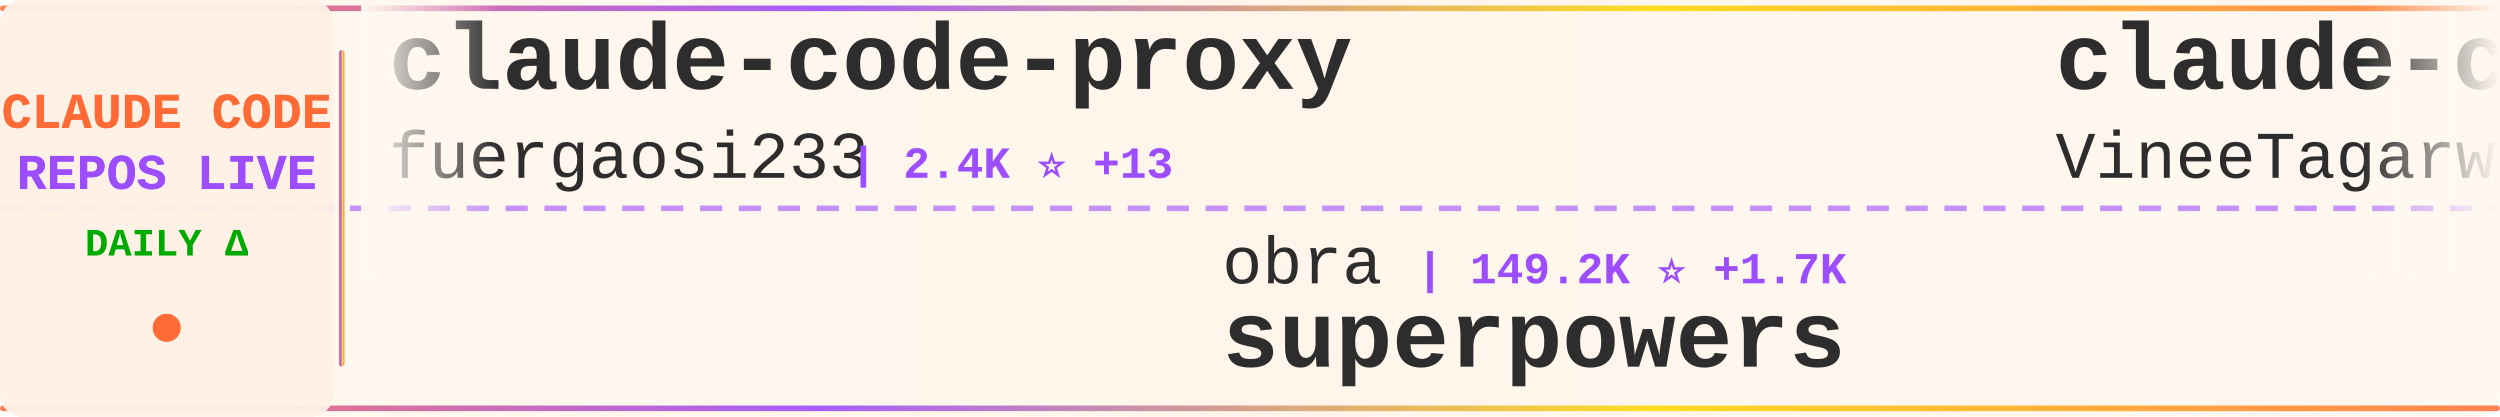
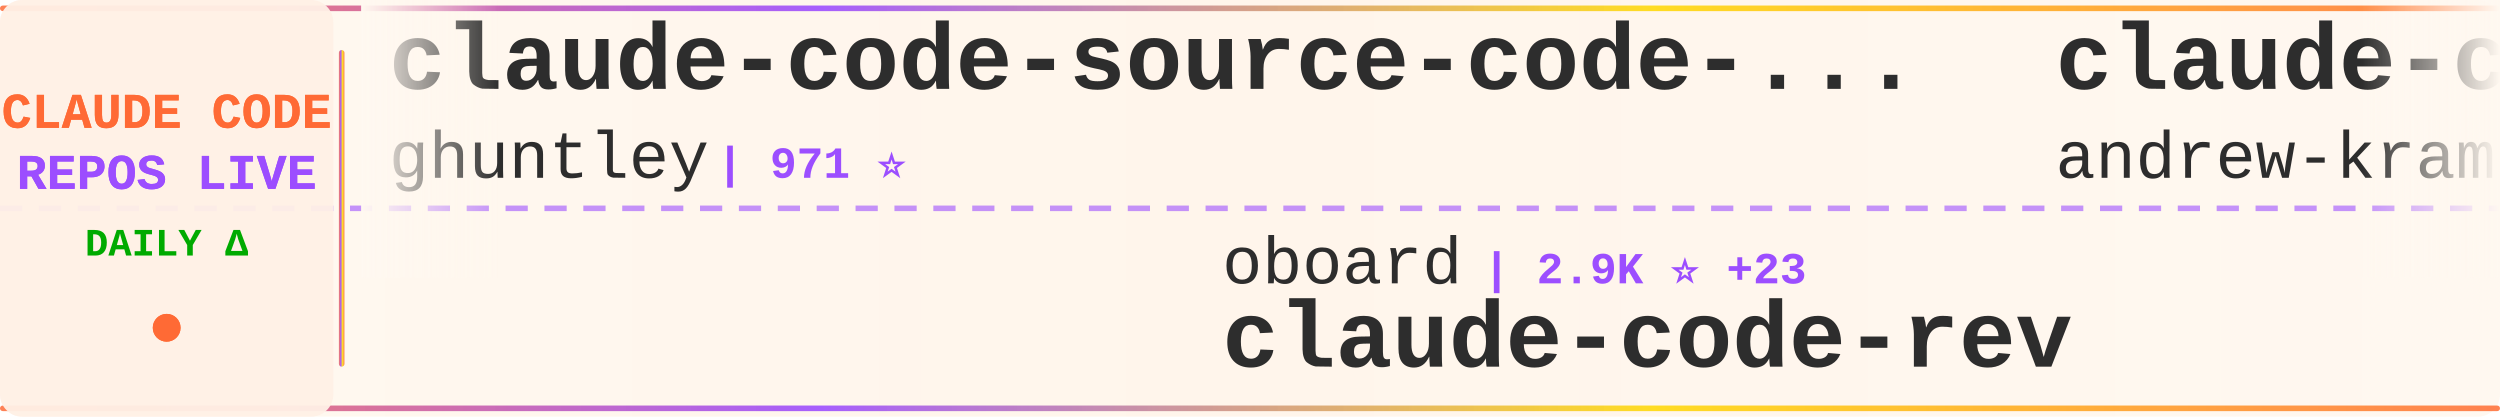
<svg xmlns="http://www.w3.org/2000/svg" width="900" height="150">
  <defs>
    <linearGradient id="tickerBg" x1="0%" y1="0%" x2="100%" y2="0%">
      <stop offset="0%" style="stop-color:#fff8f0;stop-opacity:0.98" />
      <stop offset="50%" style="stop-color:#fff5eb;stop-opacity:1" />
      <stop offset="100%" style="stop-color:#fff8f0;stop-opacity:0.98" />
    </linearGradient>
    <linearGradient id="borderGrad" x1="0%" y1="0%" x2="100%" y2="0%">
      <stop offset="0%" style="stop-color:#FF6B35;stop-opacity:0.85">
        <animate attributeName="stop-opacity" values="0.85;1;0.85" dur="2s" repeatCount="indefinite" />
      </stop>
      <stop offset="33%" style="stop-color:#9C4EFF;stop-opacity:0.9">
        <animate attributeName="stop-opacity" values="0.9;1;0.9" dur="2.2s" repeatCount="indefinite" />
      </stop>
      <stop offset="66%" style="stop-color:#FFD700;stop-opacity:0.85">
        <animate attributeName="stop-opacity" values="0.85;1;0.85" dur="1.8s" repeatCount="indefinite" />
      </stop>
      <stop offset="100%" style="stop-color:#FF6B35;stop-opacity:0.85">
        <animate attributeName="stop-opacity" values="0.85;1;0.85" dur="2s" repeatCount="indefinite" />
      </stop>
    </linearGradient>
    <filter id="textGlow">
      <feGaussianBlur stdDeviation="0.15" result="coloredBlur" />
      <feMerge>
        <feMergeNode in="coloredBlur" />
        <feMergeNode in="SourceGraphic" />
      </feMerge>
    </filter>
    <filter id="metricGlow">
      <feGaussianBlur stdDeviation="0.2" result="coloredBlur" />
      <feMerge>
        <feMergeNode in="coloredBlur" />
        <feMergeNode in="SourceGraphic" />
      </feMerge>
    </filter>
    <linearGradient id="leftFade" x1="0%" y1="0%" x2="100%" y2="0%">
      <stop offset="0%" style="stop-color:#fff8f0;stop-opacity:1" />
      <stop offset="100%" style="stop-color:#fff8f0;stop-opacity:0" />
    </linearGradient>
    <linearGradient id="rightFade" x1="0%" y1="0%" x2="100%" y2="0%">
      <stop offset="0%" style="stop-color:#fff8f0;stop-opacity:0" />
      <stop offset="100%" style="stop-color:#fff8f0;stop-opacity:1" />
    </linearGradient>
  </defs>
  <rect width="900" height="150" fill="url(#tickerBg)" rx="8" />
  <rect x="0" y="2" width="900" height="2" fill="url(#borderGrad)" rx="1" />
  <rect x="0" y="146" width="900" height="2" fill="url(#borderGrad)" rx="1" />
  <line x1="0" y1="75" x2="900" y2="75" stroke="#9C4EFF" stroke-width="2" stroke-dasharray="8 6" opacity="0.6" />
  <rect x="0" y="0" width="120" height="150" fill="#fff0e6" opacity="0.95" rx="8" />
  <text x="60" y="46" font-family="'Courier New', monospace" font-size="18" font-weight="bold" fill="#FF6B35" text-anchor="middle" filter="url(#textGlow)">
    CLAUDE CODE
  </text>
  <text x="60" y="68" font-family="'Courier New', monospace" font-size="18" font-weight="bold" fill="#9C4EFF" text-anchor="middle" filter="url(#textGlow)">
    REPOS LIVE
  </text>
  <text x="60" y="92" font-family="'Courier New', monospace" font-size="14" font-weight="bold" fill="#00aa00" text-anchor="middle">
    DAILY Δ
  </text>
  <circle cx="60" cy="118" r="5" fill="#FF6B35" filter="url(#metricGlow)">
    <animate attributeName="r" values="4;6;4" dur="1.5s" repeatCount="indefinite" />
    <animate attributeName="opacity" values="0.6;1;0.6" dur="1.5s" repeatCount="indefinite" />
  </circle>
  <rect x="122" y="18" width="2" height="114" fill="url(#borderGrad)" rx="1" />
  <clipPath id="tickerClip">
    <rect x="130" y="0" width="770" height="150" />
  </clipPath>
  <g clip-path="url(#tickerClip)">
    <g id="tickerItems">
      <animateTransform attributeName="transform" attributeType="XML" type="translate" from="0 0" to="-3000 0" dur="54s" repeatCount="indefinite" />
      <g transform="translate(0, 0)">
-         <text x="140" y="32" font-family="'Courier New', monospace" font-size="34" font-weight="bold" fill="#2d2d2d">claude-code-proxy</text>
-         <text x="140" y="64" font-family="'Courier New', monospace" font-size="24" font-weight="normal" fill="#2d2d2d" opacity="1.0">fuergaosi233</text>
-         <text x="306" y="64" font-family="'Courier New', monospace" font-size="16" font-weight="bold" fill="#9C4EFF"> | 2.4K ⭐ +13</text>
+         <text x="140" y="32" font-family="'Courier New', monospace" font-size="34" font-weight="bold" fill="#2d2d2d">claude-code-source-code-...</text>
+         <text x="140" y="64" font-family="'Courier New', monospace" font-size="24" font-weight="normal" fill="#2d2d2d" opacity="1.0">ghuntley</text>
+         <text x="258" y="64" font-family="'Courier New', monospace" font-size="16" font-weight="bold" fill="#9C4EFF"> | 971 ⭐</text>
      </g>
      <g transform="translate(300, 0)">
-         <text x="140" y="102" font-family="'Courier New', monospace" font-size="24" font-weight="normal" fill="#2d2d2d" opacity="1.0">obra</text>
-         <text x="210" y="102" font-family="'Courier New', monospace" font-size="16" font-weight="bold" fill="#9C4EFF"> | 149.2K ⭐ +1.7K</text>
-         <text x="140" y="132" font-family="'Courier New', monospace" font-size="34" font-weight="bold" fill="#2d2d2d">superpowers</text>
+         <text x="140" y="102" font-family="'Courier New', monospace" font-size="24" font-weight="normal" fill="#2d2d2d" opacity="1.0">oboard</text>
+         <text x="234" y="102" font-family="'Courier New', monospace" font-size="16" font-weight="bold" fill="#9C4EFF"> | 2.9K ⭐ +23</text>
+         <text x="140" y="132" font-family="'Courier New', monospace" font-size="34" font-weight="bold" fill="#2d2d2d">claude-code-rev</text>
      </g>
      <g transform="translate(600, 0)">
-         <text x="140" y="32" font-family="'Courier New', monospace" font-size="34" font-weight="bold" fill="#2d2d2d">claude-code</text>
-         <text x="140" y="64" font-family="'Courier New', monospace" font-size="24" font-weight="normal" fill="#2d2d2d" opacity="1.0">VineeTagarwaL-code</text>
-         <text x="378" y="64" font-family="'Courier New', monospace" font-size="16" font-weight="bold" fill="#9C4EFF"> | 270 ⭐ +1</text>
+         <text x="140" y="32" font-family="'Courier New', monospace" font-size="34" font-weight="bold" fill="#2d2d2d">claude-code-source-build</text>
+         <text x="140" y="64" font-family="'Courier New', monospace" font-size="24" font-weight="normal" fill="#2d2d2d" opacity="1.0">andrew-kramer-inno</text>
+         <text x="378" y="64" font-family="'Courier New', monospace" font-size="16" font-weight="bold" fill="#9C4EFF"> | 567 ⭐ +2</text>
      </g>
      <g transform="translate(900, 0)">
+         <text x="140" y="102" font-family="'Courier New', monospace" font-size="24" font-weight="normal" fill="#2d2d2d" opacity="1.0">diet103</text>
+         <text x="246" y="102" font-family="'Courier New', monospace" font-size="16" font-weight="bold" fill="#9C4EFF"> | 9.5K ⭐ +9</text>
+         <text x="140" y="132" font-family="'Courier New', monospace" font-size="34" font-weight="bold" fill="#2d2d2d">claude-code-infrastructu...</text>
+       </g>
+       <g transform="translate(1200, 0)">
+         <text x="140" y="32" font-family="'Courier New', monospace" font-size="34" font-weight="bold" fill="#2d2d2d">claude-code-best-practic...</text>
+         <text x="140" y="64" font-family="'Courier New', monospace" font-size="24" font-weight="normal" fill="#2d2d2d" opacity="1.0">shanraisshan</text>
+         <text x="306" y="64" font-family="'Courier New', monospace" font-size="16" font-weight="bold" fill="#9C4EFF"> | 40.6K ⭐ +2.5K</text>
+       </g>
+       <g transform="translate(1500, 0)">
        <text x="140" y="102" font-family="'Courier New', monospace" font-size="24" font-weight="normal" fill="#2d2d2d" opacity="1.0">Donchitos</text>
-         <text x="270" y="102" font-family="'Courier New', monospace" font-size="16" font-weight="bold" fill="#9C4EFF"> | 8.8K ⭐ +89</text>
+         <text x="270" y="102" font-family="'Courier New', monospace" font-size="16" font-weight="bold" fill="#9C4EFF"> | 8.8K ⭐ +140</text>
        <text x="140" y="132" font-family="'Courier New', monospace" font-size="34" font-weight="bold" fill="#2d2d2d">Claude-Code-Game-Studios</text>
      </g>
-       <g transform="translate(1200, 0)">
-         <text x="140" y="32" font-family="'Courier New', monospace" font-size="34" font-weight="bold" fill="#2d2d2d">Claude-Code</text>
-         <text x="140" y="64" font-family="'Courier New', monospace" font-size="24" font-weight="normal" fill="#2d2d2d" opacity="1.0">pengchengneo</text>
-         <text x="306" y="64" font-family="'Courier New', monospace" font-size="16" font-weight="bold" fill="#9C4EFF"> | 1.2K ⭐ +14</text>
-       </g>
-       <g transform="translate(1500, 0)">
-         <text x="140" y="102" font-family="'Courier New', monospace" font-size="24" font-weight="normal" fill="#2d2d2d" opacity="1.0">qwibitai</text>
-         <text x="258" y="102" font-family="'Courier New', monospace" font-size="16" font-weight="bold" fill="#9C4EFF"> | 27.2K ⭐ +50</text>
-         <text x="140" y="132" font-family="'Courier New', monospace" font-size="34" font-weight="bold" fill="#2d2d2d">nanoclaw</text>
-       </g>
      <g transform="translate(1800, 0)">
-         <text x="140" y="32" font-family="'Courier New', monospace" font-size="34" font-weight="bold" fill="#2d2d2d">claude-code</text>
-         <text x="140" y="64" font-family="'Courier New', monospace" font-size="24" font-weight="normal" fill="#2d2d2d" opacity="1.0">isboyjc</text>
-         <text x="246" y="64" font-family="'Courier New', monospace" font-size="16" font-weight="bold" fill="#9C4EFF"> | 146 ⭐ +1</text>
+         <text x="140" y="32" font-family="'Courier New', monospace" font-size="34" font-weight="bold" fill="#2d2d2d">claude-code-settings</text>
+         <text x="140" y="64" font-family="'Courier New', monospace" font-size="24" font-weight="normal" fill="#2d2d2d" opacity="1.0">feiskyer</text>
+         <text x="258" y="64" font-family="'Courier New', monospace" font-size="16" font-weight="bold" fill="#9C4EFF"> | 1.4K ⭐ +1</text>
      </g>
      <g transform="translate(2100, 0)">
-         <text x="140" y="102" font-family="'Courier New', monospace" font-size="24" font-weight="normal" fill="#2d2d2d" opacity="1.0">NanmiCoder</text>
-         <text x="282" y="102" font-family="'Courier New', monospace" font-size="16" font-weight="bold" fill="#9C4EFF"> | 5.9K ⭐ +68</text>
-         <text x="140" y="132" font-family="'Courier New', monospace" font-size="34" font-weight="bold" fill="#2d2d2d">cc-haha</text>
+         <text x="140" y="102" font-family="'Courier New', monospace" font-size="24" font-weight="normal" fill="#2d2d2d" opacity="1.0">Piebald-AI</text>
+         <text x="282" y="102" font-family="'Courier New', monospace" font-size="16" font-weight="bold" fill="#9C4EFF"> | 8.7K ⭐ +44</text>
+         <text x="140" y="132" font-family="'Courier New', monospace" font-size="34" font-weight="bold" fill="#2d2d2d">claude-code-system-promp...</text>
      </g>
      <g transform="translate(2400, 0)">
-         <text x="140" y="32" font-family="'Courier New', monospace" font-size="34" font-weight="bold" fill="#2d2d2d">claude-code-infrastructu...</text>
-         <text x="140" y="64" font-family="'Courier New', monospace" font-size="24" font-weight="normal" fill="#2d2d2d" opacity="1.0">diet103</text>
-         <text x="246" y="64" font-family="'Courier New', monospace" font-size="16" font-weight="bold" fill="#9C4EFF"> | 9.5K ⭐ +11</text>
+         <text x="140" y="32" font-family="'Courier New', monospace" font-size="34" font-weight="bold" fill="#2d2d2d">skills</text>
+         <text x="140" y="64" font-family="'Courier New', monospace" font-size="24" font-weight="normal" fill="#2d2d2d" opacity="1.0">anthropics</text>
+         <text x="282" y="64" font-family="'Courier New', monospace" font-size="16" font-weight="bold" fill="#9C4EFF"> | 116.4K ⭐ +856</text>
      </g>
      <g transform="translate(2700, 0)">
-         <text x="140" y="102" font-family="'Courier New', monospace" font-size="24" font-weight="normal" fill="#2d2d2d" opacity="1.0">guanshan</text>
-         <text x="258" y="102" font-family="'Courier New', monospace" font-size="16" font-weight="bold" fill="#9C4EFF"> | 55 ⭐ +1</text>
-         <text x="140" y="132" font-family="'Courier New', monospace" font-size="34" font-weight="bold" fill="#2d2d2d">ClaudeCode</text>
+         <text x="140" y="102" font-family="'Courier New', monospace" font-size="24" font-weight="normal" fill="#2d2d2d" opacity="1.0">claude-code-best</text>
+         <text x="354" y="102" font-family="'Courier New', monospace" font-size="16" font-weight="bold" fill="#9C4EFF"> | 15.6K ⭐ +160</text>
+         <text x="140" y="132" font-family="'Courier New', monospace" font-size="34" font-weight="bold" fill="#2d2d2d">claude-code</text>
      </g>
      <g transform="translate(3000, 0)">
-         <text x="140" y="32" font-family="'Courier New', monospace" font-size="34" font-weight="bold" fill="#2d2d2d">claude-code-proxy</text>
-         <text x="140" y="64" font-family="'Courier New', monospace" font-size="24" font-weight="normal" fill="#2d2d2d" opacity="1.0">fuergaosi233</text>
-         <text x="306" y="64" font-family="'Courier New', monospace" font-size="16" font-weight="bold" fill="#9C4EFF"> | 2.4K ⭐ +13</text>
+         <text x="140" y="32" font-family="'Courier New', monospace" font-size="34" font-weight="bold" fill="#2d2d2d">claude-code-source-code-...</text>
+         <text x="140" y="64" font-family="'Courier New', monospace" font-size="24" font-weight="normal" fill="#2d2d2d" opacity="1.0">ghuntley</text>
+         <text x="258" y="64" font-family="'Courier New', monospace" font-size="16" font-weight="bold" fill="#9C4EFF"> | 971 ⭐</text>
      </g>
      <g transform="translate(3300, 0)">
-         <text x="140" y="102" font-family="'Courier New', monospace" font-size="24" font-weight="normal" fill="#2d2d2d" opacity="1.0">obra</text>
-         <text x="210" y="102" font-family="'Courier New', monospace" font-size="16" font-weight="bold" fill="#9C4EFF"> | 149.2K ⭐ +1.7K</text>
-         <text x="140" y="132" font-family="'Courier New', monospace" font-size="34" font-weight="bold" fill="#2d2d2d">superpowers</text>
+         <text x="140" y="102" font-family="'Courier New', monospace" font-size="24" font-weight="normal" fill="#2d2d2d" opacity="1.0">oboard</text>
+         <text x="234" y="102" font-family="'Courier New', monospace" font-size="16" font-weight="bold" fill="#9C4EFF"> | 2.9K ⭐ +23</text>
+         <text x="140" y="132" font-family="'Courier New', monospace" font-size="34" font-weight="bold" fill="#2d2d2d">claude-code-rev</text>
      </g>
      <g transform="translate(3600, 0)">
-         <text x="140" y="32" font-family="'Courier New', monospace" font-size="34" font-weight="bold" fill="#2d2d2d">claude-code</text>
-         <text x="140" y="64" font-family="'Courier New', monospace" font-size="24" font-weight="normal" fill="#2d2d2d" opacity="1.0">VineeTagarwaL-code</text>
-         <text x="378" y="64" font-family="'Courier New', monospace" font-size="16" font-weight="bold" fill="#9C4EFF"> | 270 ⭐ +1</text>
+         <text x="140" y="32" font-family="'Courier New', monospace" font-size="34" font-weight="bold" fill="#2d2d2d">claude-code-source-build</text>
+         <text x="140" y="64" font-family="'Courier New', monospace" font-size="24" font-weight="normal" fill="#2d2d2d" opacity="1.0">andrew-kramer-inno</text>
+         <text x="378" y="64" font-family="'Courier New', monospace" font-size="16" font-weight="bold" fill="#9C4EFF"> | 567 ⭐ +2</text>
      </g>
      <g transform="translate(3900, 0)">
-         <text x="140" y="102" font-family="'Courier New', monospace" font-size="24" font-weight="normal" fill="#2d2d2d" opacity="1.0">Donchitos</text>
-         <text x="270" y="102" font-family="'Courier New', monospace" font-size="16" font-weight="bold" fill="#9C4EFF"> | 8.8K ⭐ +89</text>
-         <text x="140" y="132" font-family="'Courier New', monospace" font-size="34" font-weight="bold" fill="#2d2d2d">Claude-Code-Game-Studios</text>
+         <text x="140" y="102" font-family="'Courier New', monospace" font-size="24" font-weight="normal" fill="#2d2d2d" opacity="1.0">diet103</text>
+         <text x="246" y="102" font-family="'Courier New', monospace" font-size="16" font-weight="bold" fill="#9C4EFF"> | 9.5K ⭐ +9</text>
+         <text x="140" y="132" font-family="'Courier New', monospace" font-size="34" font-weight="bold" fill="#2d2d2d">claude-code-infrastructu...</text>
      </g>
    </g>
  </g>
  <rect x="130" y="0" width="50" height="100" fill="url(#leftFade)" />
  <rect x="850" y="0" width="50" height="100" fill="url(#rightFade)" />
</svg>
